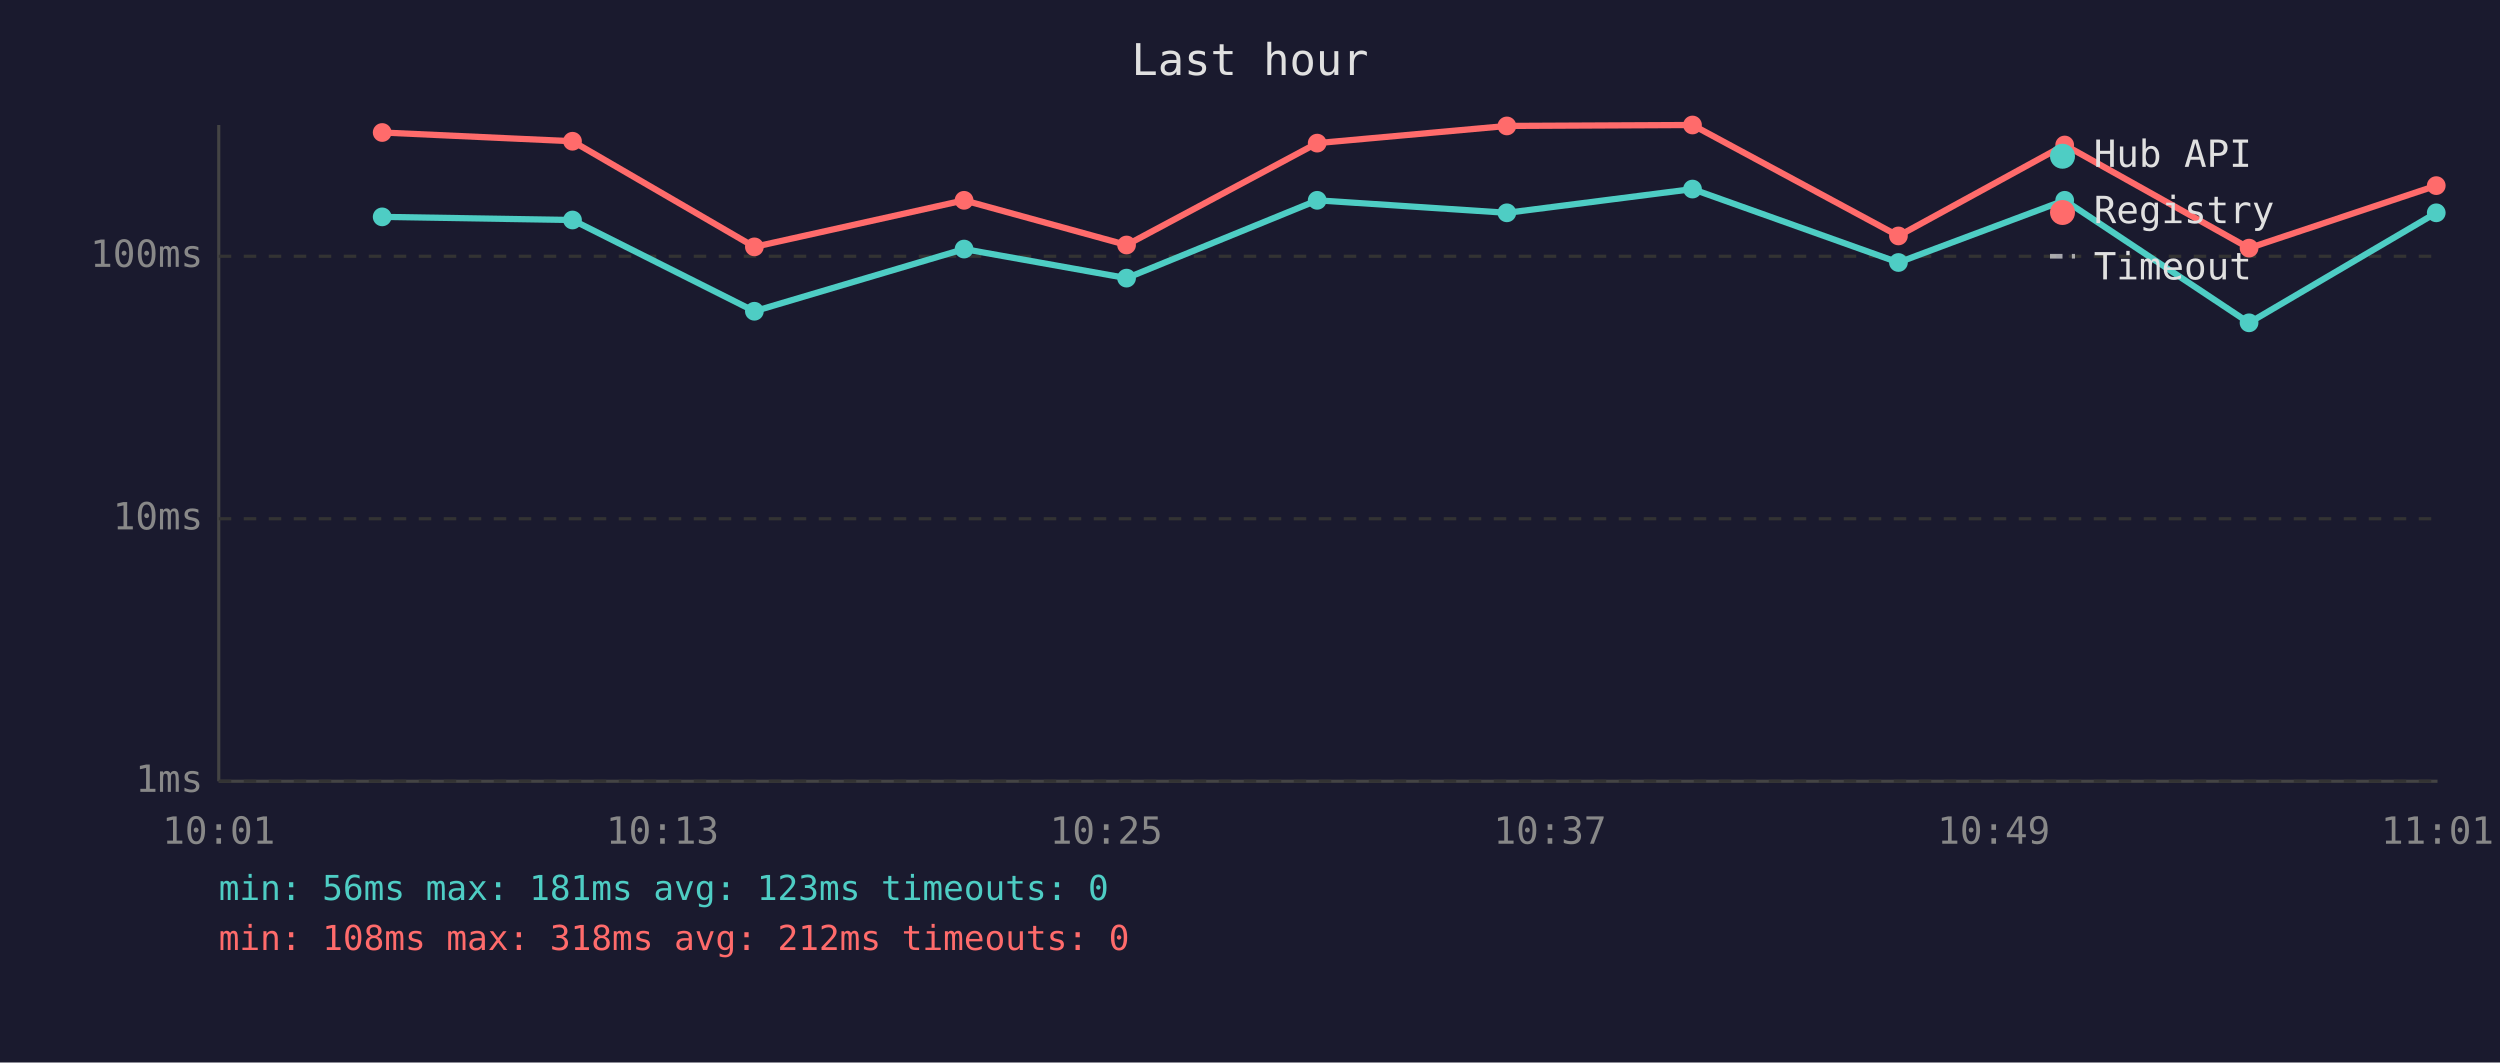
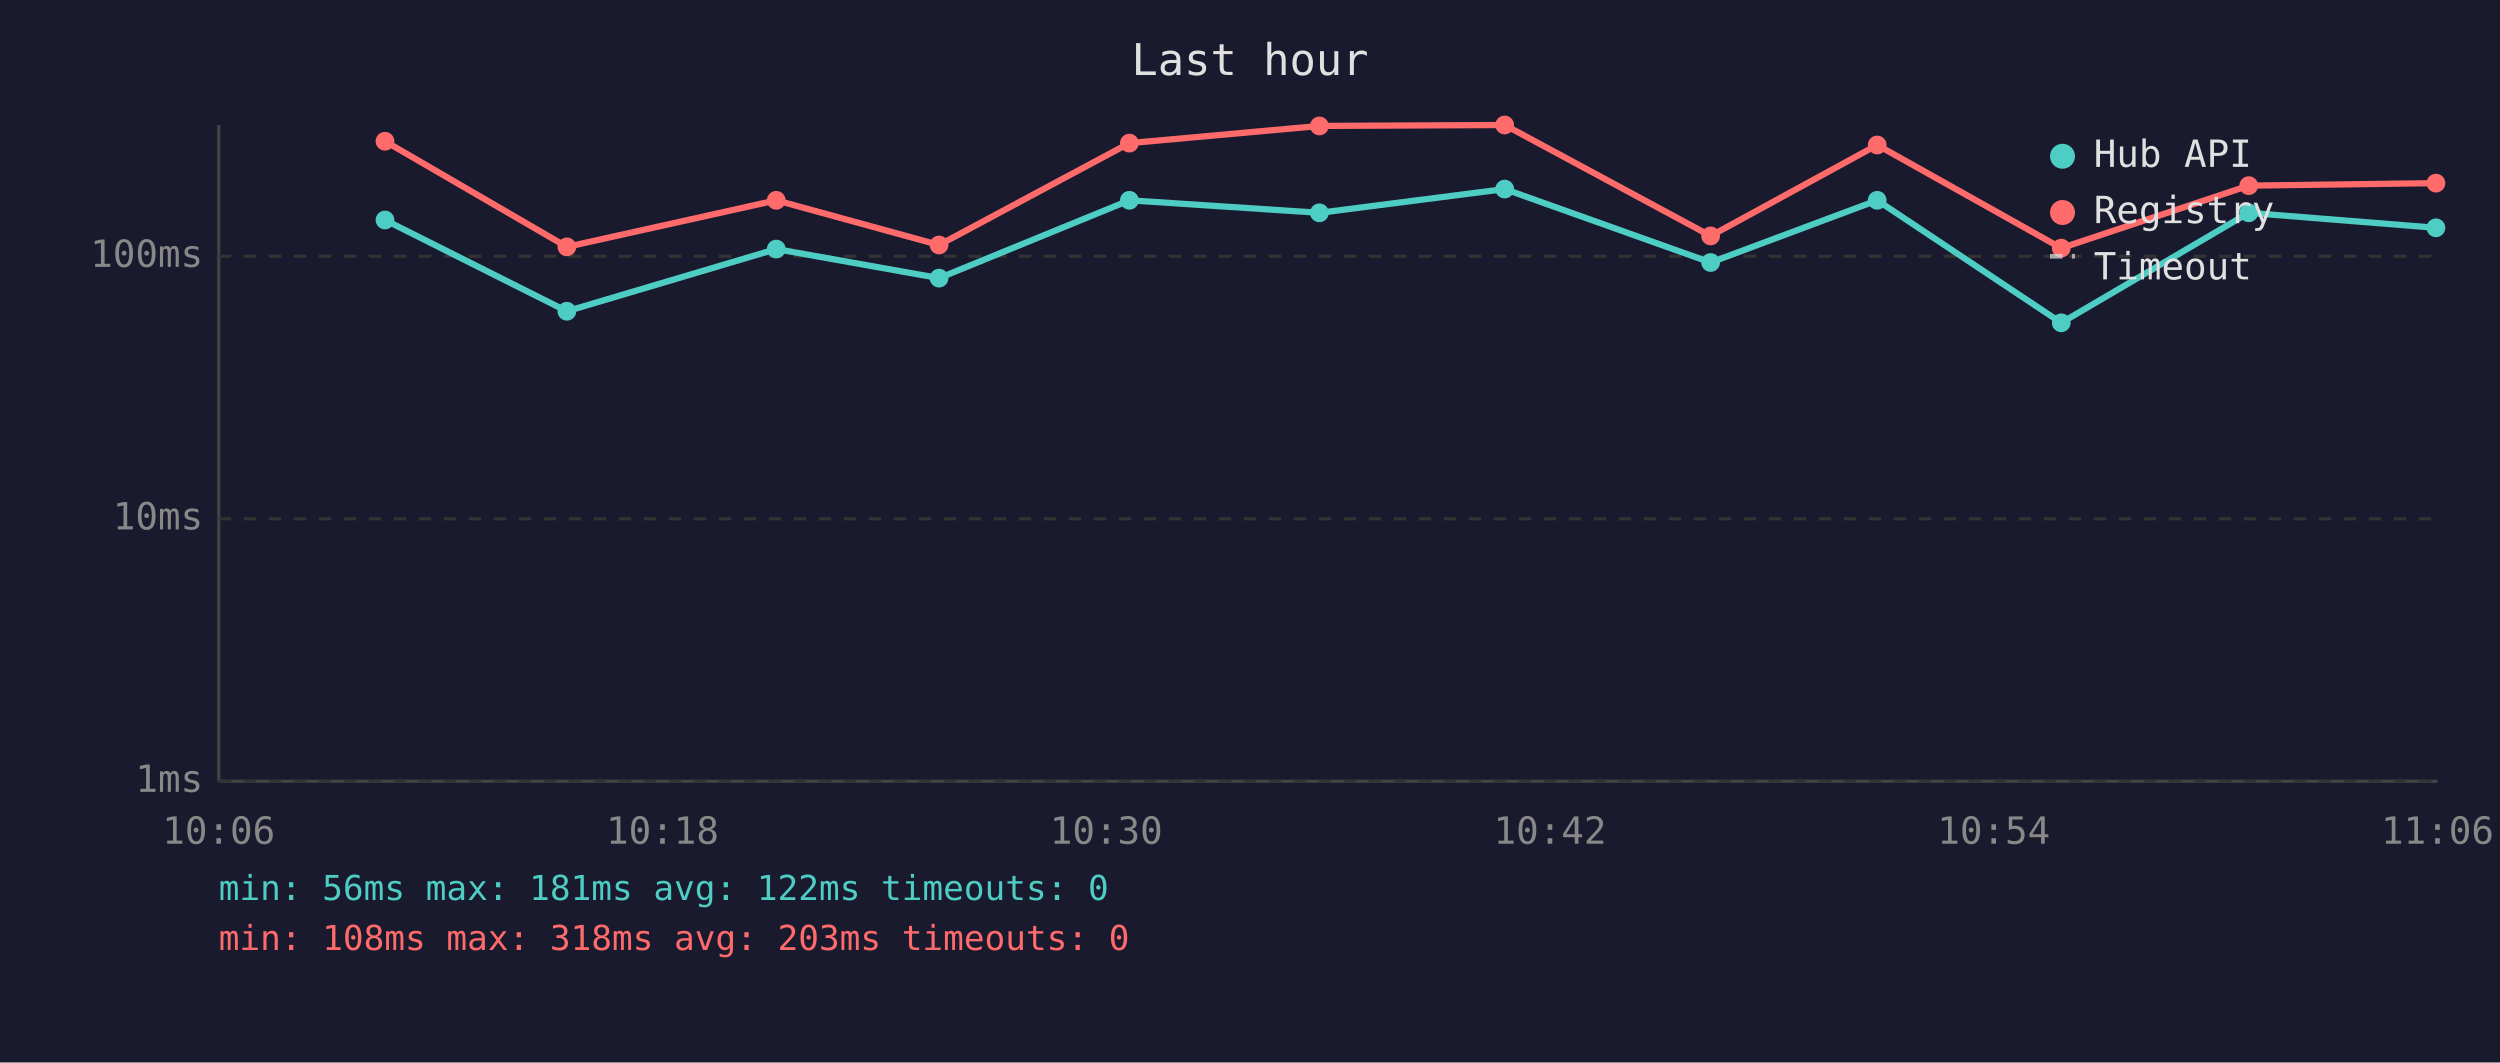
<svg xmlns="http://www.w3.org/2000/svg" viewBox="0 0 800 340" font-family="monospace" font-size="12">
  <rect width="800" height="340" fill="#1a1a2e" />
  <text x="400" y="24" fill="#e0e0e0" font-size="14" text-anchor="middle">Last hour</text>
  <line x1="70" y1="40" x2="70" y2="250" stroke="#444" stroke-width="1" />
  <line x1="70" y1="250" x2="780" y2="250" stroke="#444" stroke-width="1" />
  <line x1="70" y1="250" x2="780" y2="250" stroke="#333" stroke-width="1" stroke-dasharray="4" />
  <text x="65" y="250" fill="#888" text-anchor="end" dominant-baseline="middle">1ms</text>
  <line x1="70" y1="166" x2="780" y2="166" stroke="#333" stroke-width="1" stroke-dasharray="4" />
  <text x="65" y="166" fill="#888" text-anchor="end" dominant-baseline="middle">10ms</text>
  <line x1="70" y1="82" x2="780" y2="82" stroke="#333" stroke-width="1" stroke-dasharray="4" />
  <text x="65" y="82" fill="#888" text-anchor="end" dominant-baseline="middle">100ms</text>
-   <text x="70" y="270" fill="#888" text-anchor="middle">10:01</text>
-   <text x="212" y="270" fill="#888" text-anchor="middle">10:13</text>
-   <text x="354" y="270" fill="#888" text-anchor="middle">10:25</text>
-   <text x="496" y="270" fill="#888" text-anchor="middle">10:37</text>
-   <text x="638" y="270" fill="#888" text-anchor="middle">10:49</text>
-   <text x="780" y="270" fill="#888" text-anchor="middle">11:01</text>
-   <polyline points="122.3,69.4 183.2,70.4 241.4,99.6 308.5,79.7 360.5,89.0 421.5,64.1 482.2,68.1 541.6,60.5 607.5,84.0 660.7,64.1 719.7,103.3 779.6,68.1" fill="none" stroke="#4ecdc4" stroke-width="2" opacity="1" />
-   <circle cx="122.3" cy="69.4" r="3" fill="#4ecdc4" />
-   <circle cx="183.2" cy="70.4" r="3" fill="#4ecdc4" />
-   <circle cx="241.4" cy="99.6" r="3" fill="#4ecdc4" />
-   <circle cx="308.5" cy="79.7" r="3" fill="#4ecdc4" />
-   <circle cx="360.5" cy="89.0" r="3" fill="#4ecdc4" />
-   <circle cx="421.5" cy="64.1" r="3" fill="#4ecdc4" />
-   <circle cx="482.2" cy="68.1" r="3" fill="#4ecdc4" />
-   <circle cx="541.6" cy="60.5" r="3" fill="#4ecdc4" />
-   <circle cx="607.5" cy="84.0" r="3" fill="#4ecdc4" />
-   <circle cx="660.7" cy="64.1" r="3" fill="#4ecdc4" />
-   <circle cx="719.7" cy="103.3" r="3" fill="#4ecdc4" />
-   <circle cx="779.6" cy="68.1" r="3" fill="#4ecdc4" />
-   <polyline points="122.3,42.4 183.2,45.2 241.4,79.0 308.5,64.1 360.5,78.4 421.5,45.8 482.2,40.3 541.6,40.0 607.5,75.5 660.7,46.4 719.7,79.4 779.6,59.4" fill="none" stroke="#ff6b6b" stroke-width="2" opacity="1" />
-   <circle cx="122.3" cy="42.4" r="3" fill="#ff6b6b" />
-   <circle cx="183.2" cy="45.2" r="3" fill="#ff6b6b" />
-   <circle cx="241.4" cy="79.0" r="3" fill="#ff6b6b" />
-   <circle cx="308.5" cy="64.1" r="3" fill="#ff6b6b" />
-   <circle cx="360.5" cy="78.4" r="3" fill="#ff6b6b" />
-   <circle cx="421.5" cy="45.8" r="3" fill="#ff6b6b" />
-   <circle cx="482.2" cy="40.3" r="3" fill="#ff6b6b" />
-   <circle cx="541.6" cy="40.0" r="3" fill="#ff6b6b" />
-   <circle cx="607.5" cy="75.5" r="3" fill="#ff6b6b" />
-   <circle cx="660.7" cy="46.4" r="3" fill="#ff6b6b" />
-   <circle cx="719.7" cy="79.4" r="3" fill="#ff6b6b" />
-   <circle cx="779.6" cy="59.4" r="3" fill="#ff6b6b" />
+   <text x="70" y="270" fill="#888" text-anchor="middle">10:06</text>
+   <text x="212" y="270" fill="#888" text-anchor="middle">10:18</text>
+   <text x="354" y="270" fill="#888" text-anchor="middle">10:30</text>
+   <text x="496" y="270" fill="#888" text-anchor="middle">10:42</text>
+   <text x="638" y="270" fill="#888" text-anchor="middle">10:54</text>
+   <text x="780" y="270" fill="#888" text-anchor="middle">11:06</text>
+   <polyline points="123.2,70.4 181.4,99.6 248.4,79.7 300.5,89.0 361.4,64.1 422.2,68.1 481.5,60.5 547.4,84.0 600.7,64.1 659.6,103.3 719.6,68.1 779.5,72.9" fill="none" stroke="#4ecdc4" stroke-width="2" opacity="1" />
+   <circle cx="123.2" cy="70.4" r="3" fill="#4ecdc4" />
+   <circle cx="181.4" cy="99.6" r="3" fill="#4ecdc4" />
+   <circle cx="248.4" cy="79.7" r="3" fill="#4ecdc4" />
+   <circle cx="300.5" cy="89.0" r="3" fill="#4ecdc4" />
+   <circle cx="361.4" cy="64.1" r="3" fill="#4ecdc4" />
+   <circle cx="422.2" cy="68.1" r="3" fill="#4ecdc4" />
+   <circle cx="481.5" cy="60.5" r="3" fill="#4ecdc4" />
+   <circle cx="547.4" cy="84.0" r="3" fill="#4ecdc4" />
+   <circle cx="600.7" cy="64.1" r="3" fill="#4ecdc4" />
+   <circle cx="659.6" cy="103.3" r="3" fill="#4ecdc4" />
+   <circle cx="719.6" cy="68.1" r="3" fill="#4ecdc4" />
+   <circle cx="779.5" cy="72.9" r="3" fill="#4ecdc4" />
+   <polyline points="123.2,45.2 181.4,79.0 248.4,64.1 300.5,78.4 361.4,45.8 422.2,40.3 481.5,40.0 547.4,75.5 600.7,46.4 659.6,79.4 719.6,59.4 779.5,58.6" fill="none" stroke="#ff6b6b" stroke-width="2" opacity="1" />
+   <circle cx="123.2" cy="45.2" r="3" fill="#ff6b6b" />
+   <circle cx="181.4" cy="79.0" r="3" fill="#ff6b6b" />
+   <circle cx="248.4" cy="64.1" r="3" fill="#ff6b6b" />
+   <circle cx="300.5" cy="78.4" r="3" fill="#ff6b6b" />
+   <circle cx="361.4" cy="45.8" r="3" fill="#ff6b6b" />
+   <circle cx="422.2" cy="40.3" r="3" fill="#ff6b6b" />
+   <circle cx="481.5" cy="40.0" r="3" fill="#ff6b6b" />
+   <circle cx="547.4" cy="75.5" r="3" fill="#ff6b6b" />
+   <circle cx="600.7" cy="46.4" r="3" fill="#ff6b6b" />
+   <circle cx="659.6" cy="79.4" r="3" fill="#ff6b6b" />
+   <circle cx="719.6" cy="59.4" r="3" fill="#ff6b6b" />
+   <circle cx="779.5" cy="58.6" r="3" fill="#ff6b6b" />
  <circle cx="660" cy="50" r="4" fill="#4ecdc4" />
  <text x="670" y="50" fill="#e0e0e0" dominant-baseline="middle">Hub API</text>
  <circle cx="660" cy="68" r="4" fill="#ff6b6b" />
  <text x="670" y="68" fill="#e0e0e0" dominant-baseline="middle">Registry</text>
  <line x1="656" y1="82" x2="664" y2="82" stroke="#e0e0e0" stroke-width="1.5" stroke-dasharray="4,3" opacity="0.7" />
  <text x="670" y="86" fill="#e0e0e0" dominant-baseline="middle">Timeout</text>
-   <text x="70" y="288" fill="#4ecdc4" font-size="11">min: 56ms  max: 181ms  avg: 123ms  timeouts: 0</text>
-   <text x="70" y="304" fill="#ff6b6b" font-size="11">min: 108ms  max: 318ms  avg: 212ms  timeouts: 0</text>
+   <text x="70" y="288" fill="#4ecdc4" font-size="11">min: 56ms  max: 181ms  avg: 122ms  timeouts: 0</text>
+   <text x="70" y="304" fill="#ff6b6b" font-size="11">min: 108ms  max: 318ms  avg: 203ms  timeouts: 0</text>
</svg>
